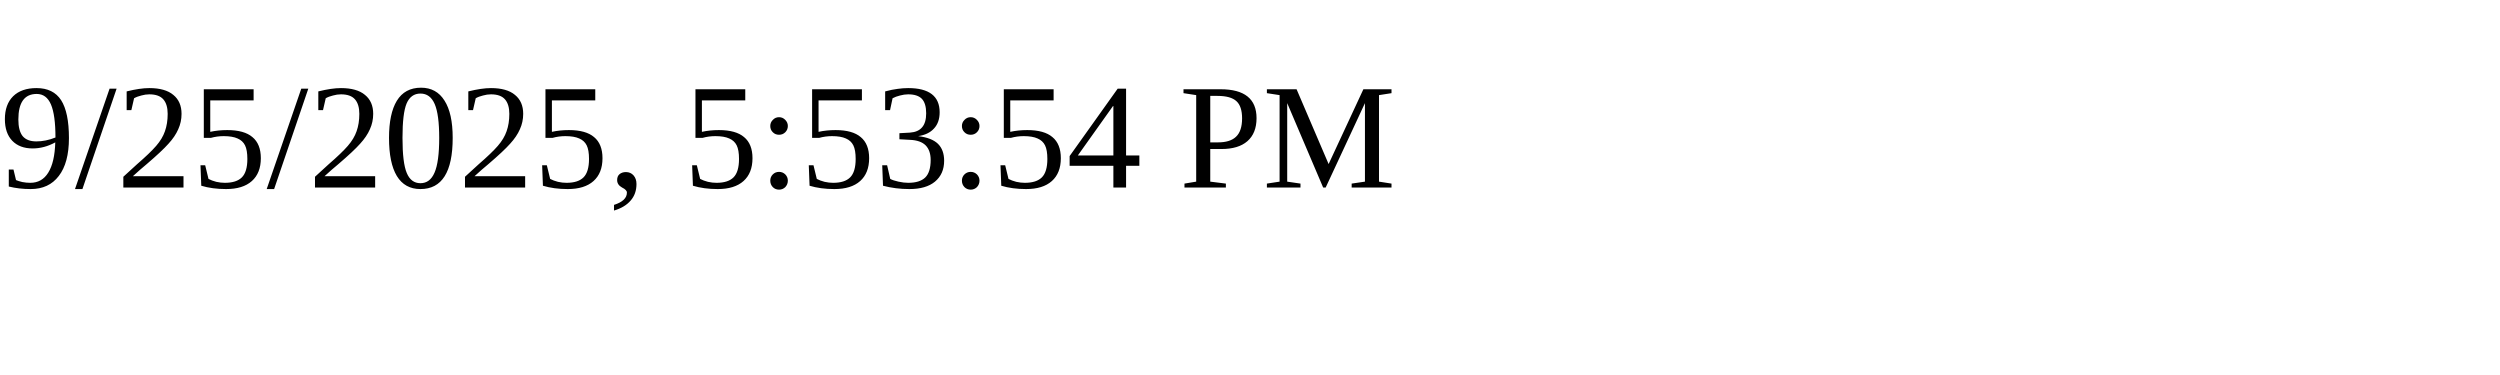
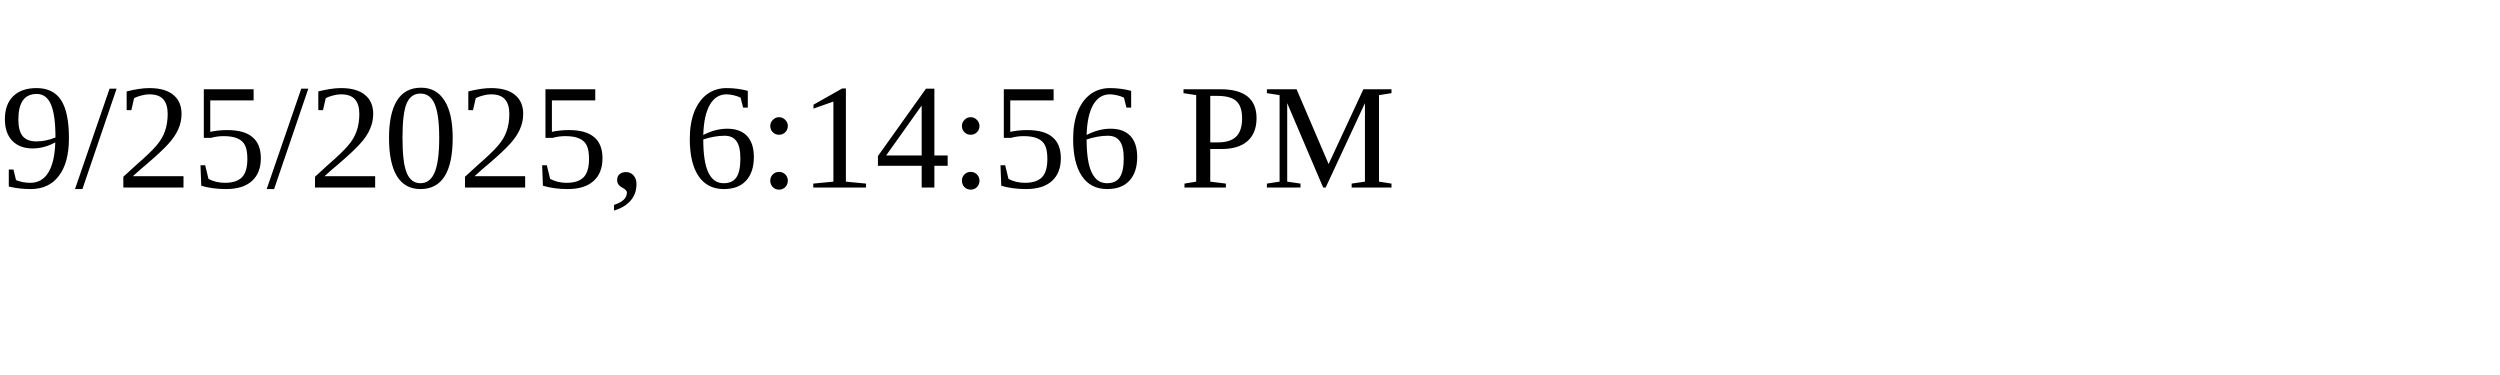
<svg xmlns="http://www.w3.org/2000/svg" height="30" width="200">
-   <text x="0" y="15">9/25/2025, 5:53:54 PM</text>
+   <text x="0" y="15">9/25/2025, 6:14:56 PM</text>
</svg>
